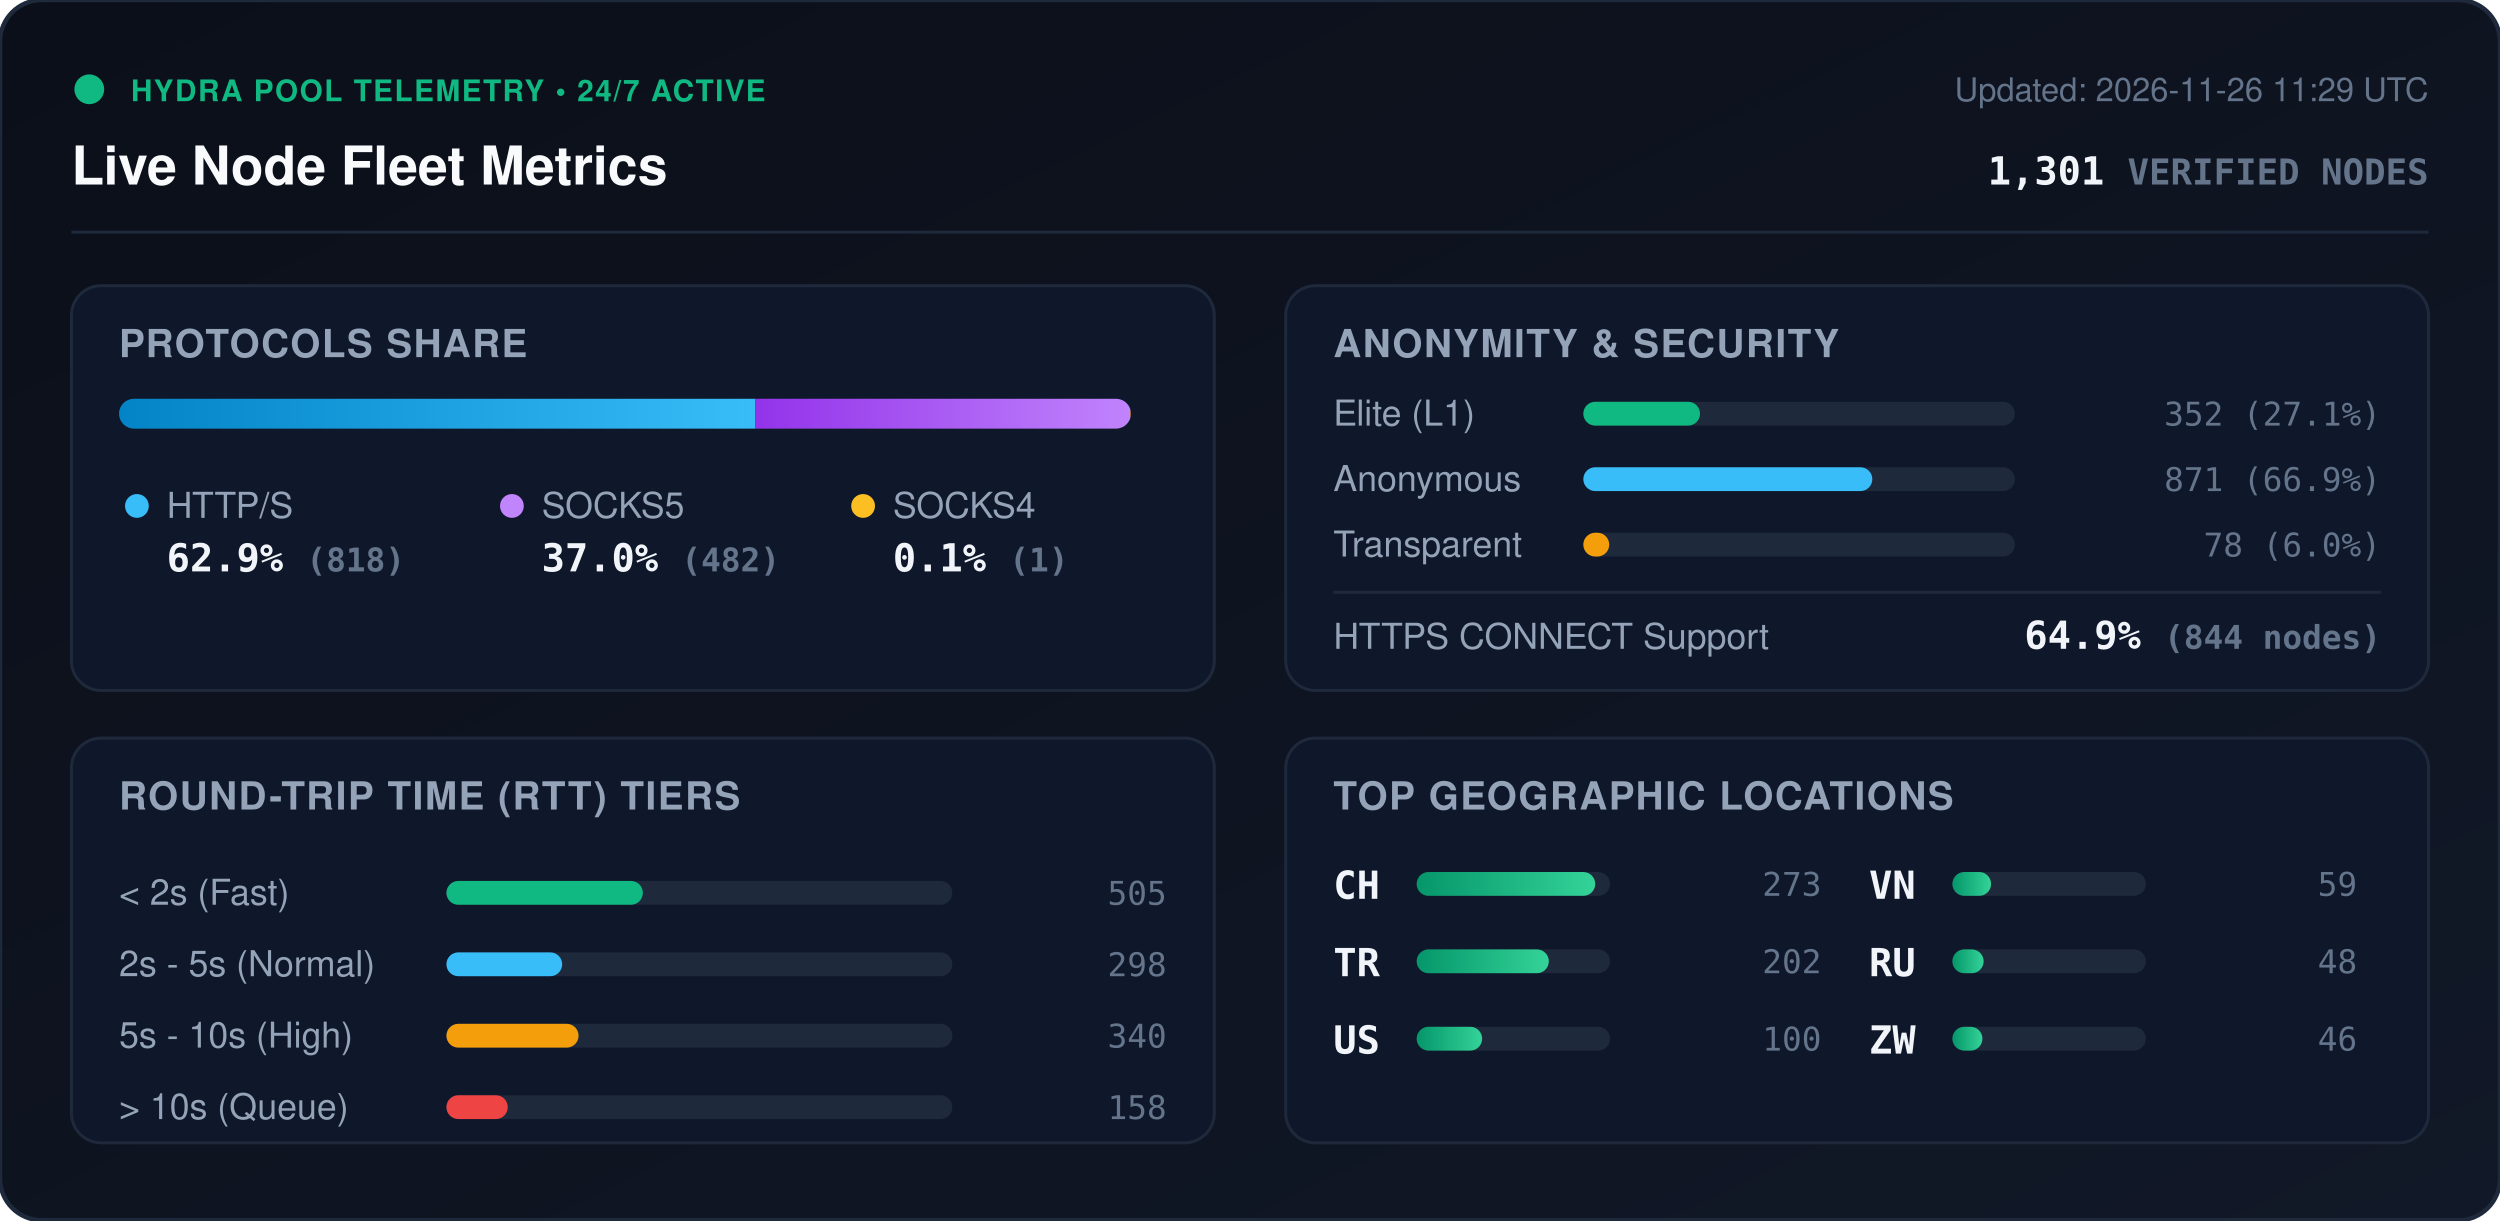
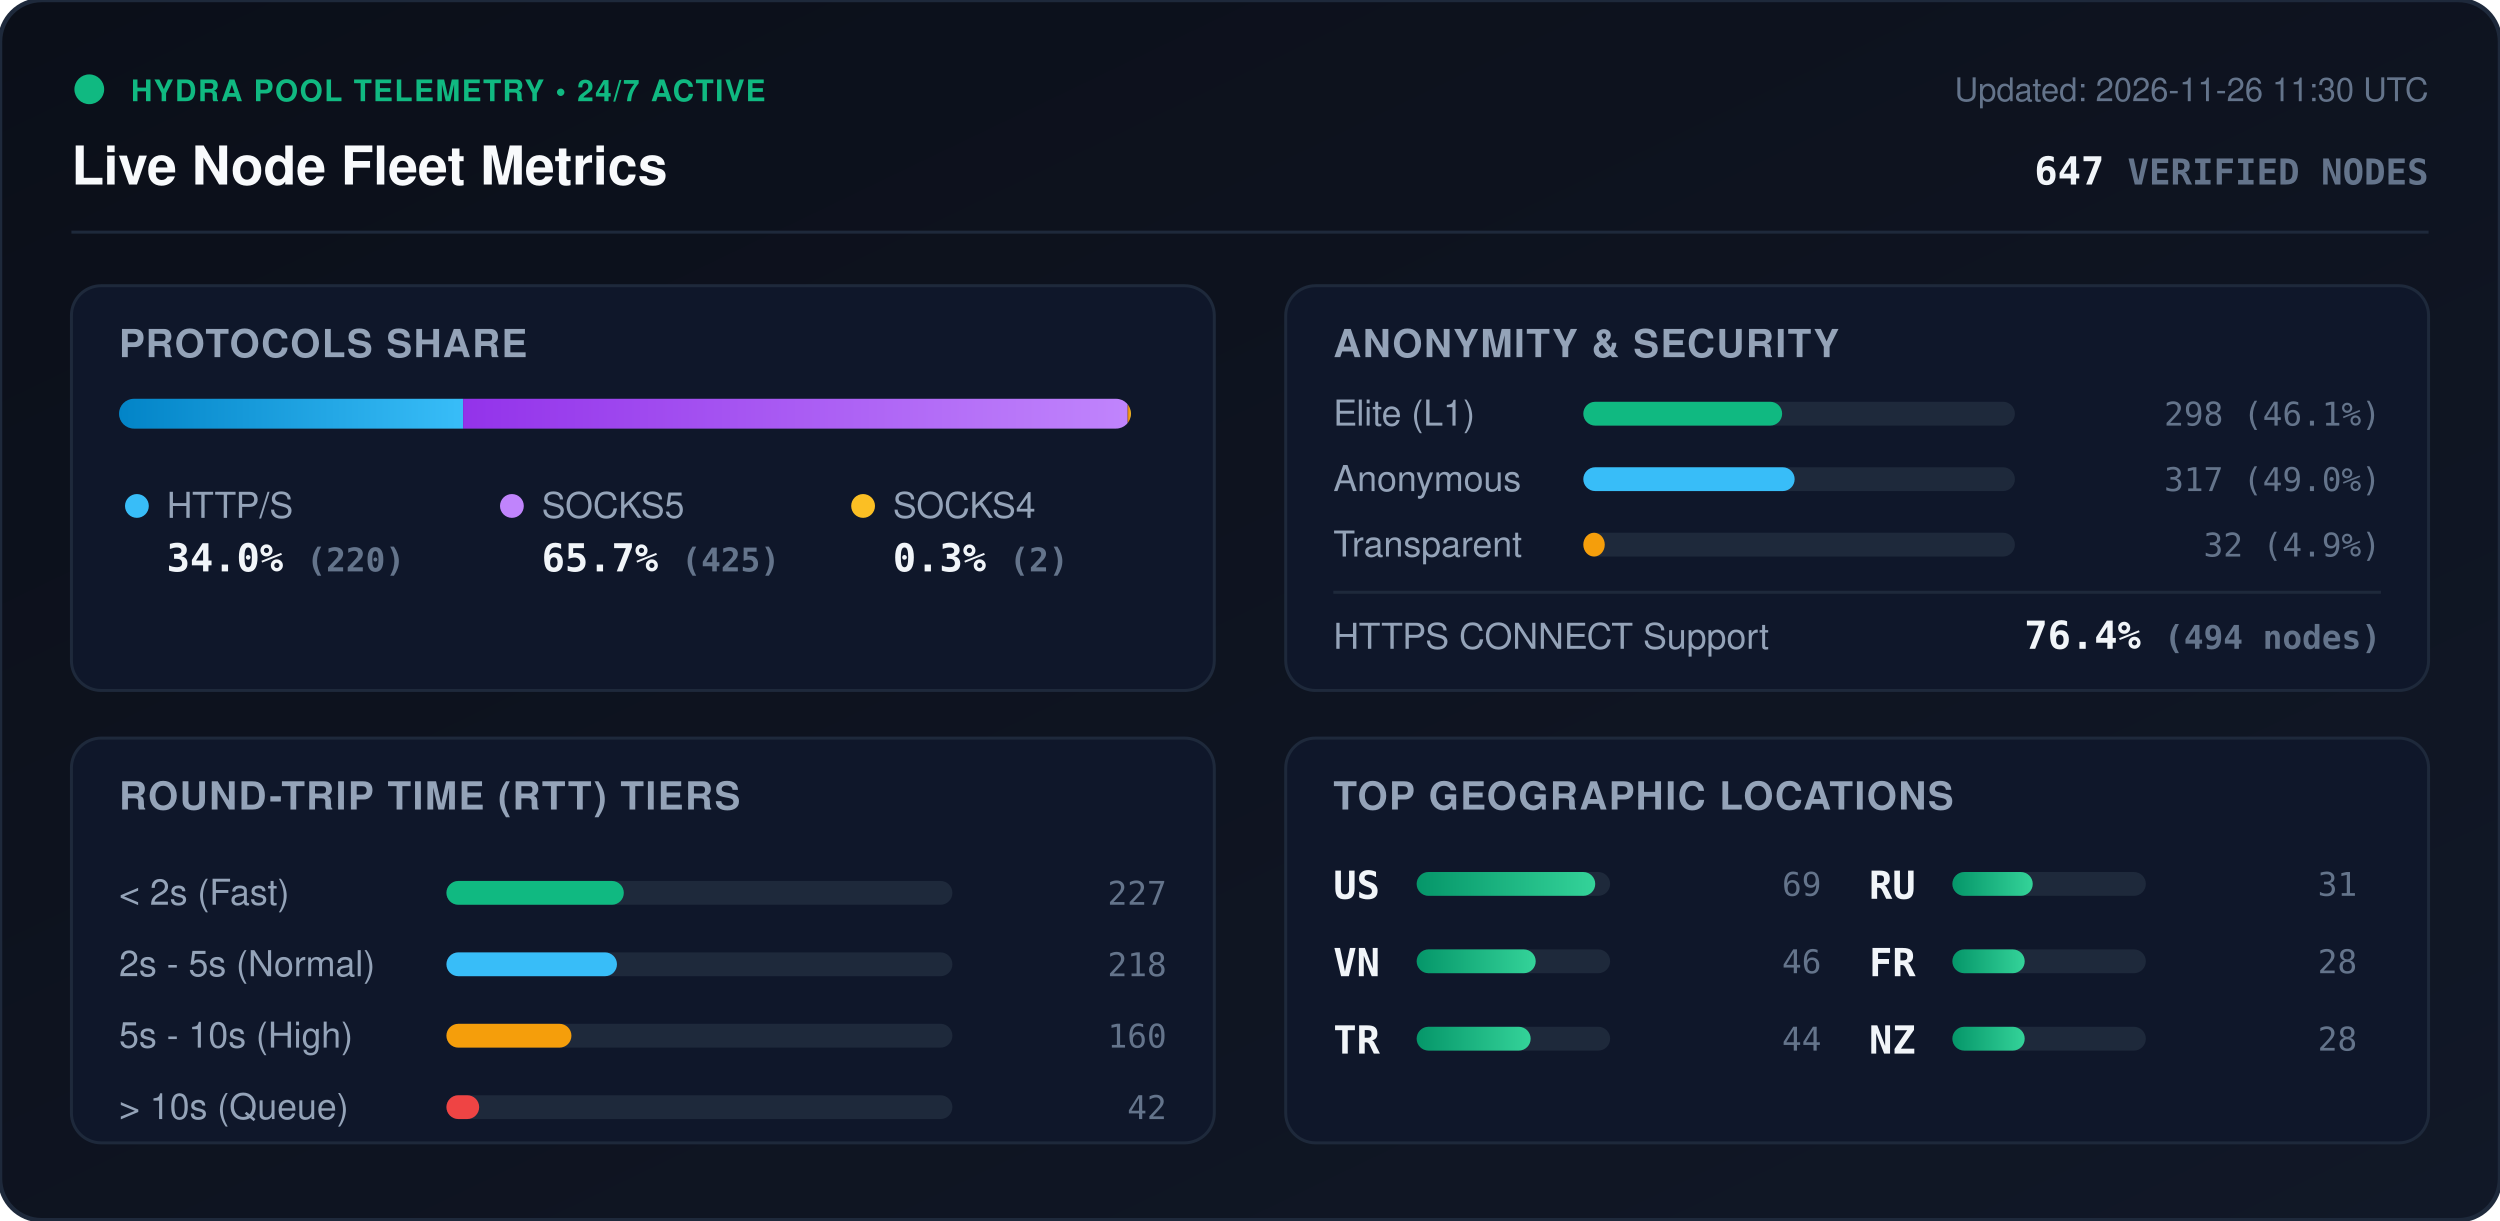
<svg xmlns="http://www.w3.org/2000/svg" viewBox="0 0 840 410" width="840" height="410" style="max-width: 100%; height: auto;">
  <defs>
    <linearGradient id="bg" x1="0%" y1="0%" x2="100%" y2="100%">
      <stop offset="0%" stop-color="#0b0f19" />
      <stop offset="100%" stop-color="#111827" />
    </linearGradient>
    <linearGradient id="bar-http" x1="0%" y1="0%" x2="100%" y2="0%">
      <stop offset="0%" stop-color="#0284c7" />
      <stop offset="100%" stop-color="#38bdf8" />
    </linearGradient>
    <linearGradient id="bar-socks5" x1="0%" y1="0%" x2="100%" y2="0%">
      <stop offset="0%" stop-color="#9333ea" />
      <stop offset="100%" stop-color="#c084fc" />
    </linearGradient>
    <linearGradient id="bar-socks4" x1="0%" y1="0%" x2="100%" y2="0%">
      <stop offset="0%" stop-color="#d97706" />
      <stop offset="100%" stop-color="#fbbf24" />
    </linearGradient>
    <linearGradient id="bar-green" x1="0%" y1="0%" x2="100%" y2="0%">
      <stop offset="0%" stop-color="#059669" />
      <stop offset="100%" stop-color="#34d399" />
    </linearGradient>
    <clipPath id="prog-track-clip">
      <rect width="340.0" height="10" rx="5" />
    </clipPath>
    <style>
      .title { font: 700 18px -apple-system, BlinkMacSystemFont, 'Segoe UI', Helvetica, Arial, sans-serif; fill: #f8fafc; }
      .sub { font: 500 11px -apple-system, BlinkMacSystemFont, 'Segoe UI', Helvetica, Arial, sans-serif; fill: #64748b; }
      .section-hdr { font: 600 13px -apple-system, BlinkMacSystemFont, 'Segoe UI', Helvetica, Arial, sans-serif; fill: #94a3b8; letter-spacing: 0.5px; }
      .metric-val { font: 700 13px -apple-system, BlinkMacSystemFont, 'Segoe UI', Helvetica, Arial, sans-serif; fill: #f1f5f9; }
      .metric-lbl { font: 500 12px -apple-system, BlinkMacSystemFont, 'Segoe UI', Helvetica, Arial, sans-serif; fill: #94a3b8; }
      .badge-txt { font: 700 10px -apple-system, BlinkMacSystemFont, 'Segoe UI', Helvetica, Arial, sans-serif; fill: #10b981; letter-spacing: 0.5px; }
      .mono { font-family: ui-monospace, SFMono-Regular, Menlo, Monaco, Consolas, monospace; }
      .pulse { animation: beacon 2s infinite ease-in-out; }
      @keyframes beacon { 0%, 100% { opacity: 1; } 50% { opacity: 0.35; } }
    </style>
  </defs>
  <rect width="840" height="410" rx="14" fill="url(#bg)" stroke="#1e293b" stroke-width="1.5" />
  <g transform="translate(24, 24)">
    <circle cx="6" cy="6" r="5" fill="#10b981" class="pulse" />
    <text x="20" y="10" class="badge-txt">HYDRA POOL TELEMETRY • 24/7 ACTIVE</text>
    <text x="0" y="38" class="title">Live Node Fleet Metrics</text>
-     <text x="792" y="10" text-anchor="end" class="sub">Updated: 2026-11-26 11:29 UTC</text>
-     <text x="792" y="38" text-anchor="end" class="metric-val mono" fill="#38bdf8">1,301 <tspan font-size="12" fill="#64748b">VERIFIED NODES</tspan>
+     <text x="792" y="10" text-anchor="end" class="sub">Updated: 2026-11-26 11:30 UTC</text>
+     <text x="792" y="38" text-anchor="end" class="metric-val mono" fill="#38bdf8">647 <tspan font-size="12" fill="#64748b">VERIFIED NODES</tspan>
    </text>
  </g>
  <line x1="24" y1="78" x2="816" y2="78" stroke="#1e293b" stroke-width="1" />
  <g transform="translate(24, 96)">
    <rect width="384" height="136" rx="10" fill="#0f172a" stroke="#1e293b" />
    <text x="16" y="24" class="section-hdr">PROTOCOLS SHARE</text>
    <g transform="translate(16, 38)">
      <rect width="340.0" height="10" rx="5" fill="#1e293b" />
      <g clip-path="url(#prog-track-clip)">
-         <rect x="0" width="213.8" height="10" fill="url(#bar-http)" />
-         <rect x="213.8" width="126.0" height="10" fill="url(#bar-socks5)" />
-         <rect x="339.8" width="0.3" height="10" fill="url(#bar-socks4)" />
+         <rect x="0" width="115.6" height="10" fill="url(#bar-http)" />
+         <rect x="115.6" width="223.3" height="10" fill="url(#bar-socks5)" />
+         <rect x="338.9" width="1.1" height="10" fill="url(#bar-socks4)" />
      </g>
    </g>
    <g transform="translate(16, 68)">
      <circle cx="6" cy="6" r="4" fill="#38bdf8" />
      <text x="16" y="10" class="metric-lbl">HTTP/S</text>
-       <text x="16" y="28" class="metric-val mono">62.9% <tspan font-size="11" fill="#64748b">(818)</tspan>
+       <text x="16" y="28" class="metric-val mono">34.0% <tspan font-size="11" fill="#64748b">(220)</tspan>
      </text>
      <circle cx="132" cy="6" r="4" fill="#c084fc" />
      <text x="142" y="10" class="metric-lbl">SOCKS5</text>
-       <text x="142" y="28" class="metric-val mono">37.0% <tspan font-size="11" fill="#64748b">(482)</tspan>
+       <text x="142" y="28" class="metric-val mono">65.7% <tspan font-size="11" fill="#64748b">(425)</tspan>
      </text>
      <circle cx="250" cy="6" r="4" fill="#fbbf24" />
      <text x="260" y="10" class="metric-lbl">SOCKS4</text>
-       <text x="260" y="28" class="metric-val mono">0.1% <tspan font-size="11" fill="#64748b">(1)</tspan>
+       <text x="260" y="28" class="metric-val mono">0.3% <tspan font-size="11" fill="#64748b">(2)</tspan>
      </text>
    </g>
  </g>
  <g transform="translate(432, 96)">
    <rect width="384" height="136" rx="10" fill="#0f172a" stroke="#1e293b" />
    <text x="16" y="24" class="section-hdr">ANONYMITY &amp; SECURITY</text>
    <text x="16" y="47" class="metric-lbl">Elite (L1)</text>
    <rect x="100" y="39" width="145.0" height="8" rx="4" fill="#1e293b" />
-     <rect x="100" y="39" width="39.2" height="8" rx="4" fill="#10b981" />
-     <text x="368" y="47" text-anchor="end" class="mono sub" fill="#e2e8f0">352 (27.1%)</text>
+     <rect x="100" y="39" width="66.8" height="8" rx="4" fill="#10b981" />
+     <text x="368" y="47" text-anchor="end" class="mono sub" fill="#e2e8f0">298 (46.1%)</text>
    <text x="16" y="69" class="metric-lbl">Anonymous</text>
    <rect x="100" y="61" width="145.0" height="8" rx="4" fill="#1e293b" />
-     <rect x="100" y="61" width="97.1" height="8" rx="4" fill="#38bdf8" />
-     <text x="368" y="69" text-anchor="end" class="mono sub" fill="#e2e8f0">871 (66.9%)</text>
+     <rect x="100" y="61" width="71.0" height="8" rx="4" fill="#38bdf8" />
+     <text x="368" y="69" text-anchor="end" class="mono sub" fill="#e2e8f0">317 (49.0%)</text>
    <text x="16" y="91" class="metric-lbl">Transparent</text>
    <rect x="100" y="83" width="145.0" height="8" rx="4" fill="#1e293b" />
-     <rect x="100" y="83" width="8.7" height="8" rx="4" fill="#f59e0b" />
-     <text x="368" y="91" text-anchor="end" class="mono sub" fill="#e2e8f0">78 (6.0%)</text>
+     <rect x="100" y="83" width="7.2" height="8" rx="4" fill="#f59e0b" />
+     <text x="368" y="91" text-anchor="end" class="mono sub" fill="#e2e8f0">32 (4.9%)</text>
    <line x1="16" y1="103" x2="368" y2="103" stroke="#1e293b" stroke-width="1" />
    <text x="16" y="122" class="metric-lbl">HTTPS CONNECT Support</text>
-     <text x="368" y="122" text-anchor="end" class="metric-val mono" fill="#34d399">64.9% <tspan font-size="11" fill="#64748b">(844 nodes)</tspan>
+     <text x="368" y="122" text-anchor="end" class="metric-val mono" fill="#34d399">76.4% <tspan font-size="11" fill="#64748b">(494 nodes)</tspan>
    </text>
  </g>
  <g transform="translate(24, 248)">
    <rect width="384" height="136" rx="10" fill="#0f172a" stroke="#1e293b" />
    <text x="16" y="24" class="section-hdr">ROUND-TRIP TIME (RTT) TIERS</text>
    <g transform="translate(16, 42)">
      <text x="0" y="14" class="metric-lbl">&lt; 2s (Fast)</text>
      <rect x="110" y="6" width="170" height="8" rx="4" fill="#1e293b" />
-       <rect x="110" y="6" width="66.0" height="8" rx="4" fill="#10b981" />
-       <text x="352" y="14" text-anchor="end" class="mono sub">505</text>
+       <rect x="110" y="6" width="59.6" height="8" rx="4" fill="#10b981" />
+       <text x="352" y="14" text-anchor="end" class="mono sub">227</text>
      <text x="0" y="38" class="metric-lbl">2s - 5s (Normal)</text>
      <rect x="110" y="30" width="170" height="8" rx="4" fill="#1e293b" />
-       <rect x="110" y="30" width="38.9" height="8" rx="4" fill="#38bdf8" />
-       <text x="352" y="38" text-anchor="end" class="mono sub">298</text>
+       <rect x="110" y="30" width="57.3" height="8" rx="4" fill="#38bdf8" />
+       <text x="352" y="38" text-anchor="end" class="mono sub">218</text>
      <text x="0" y="62" class="metric-lbl">5s - 10s (High)</text>
      <rect x="110" y="54" width="170" height="8" rx="4" fill="#1e293b" />
-       <rect x="110" y="54" width="44.4" height="8" rx="4" fill="#f59e0b" />
-       <text x="352" y="62" text-anchor="end" class="mono sub">340</text>
+       <rect x="110" y="54" width="42.0" height="8" rx="4" fill="#f59e0b" />
+       <text x="352" y="62" text-anchor="end" class="mono sub">160</text>
      <text x="0" y="86" class="metric-lbl">&gt; 10s (Queue)</text>
      <rect x="110" y="78" width="170" height="8" rx="4" fill="#1e293b" />
-       <rect x="110" y="78" width="20.6" height="8" rx="4" fill="#ef4444" />
-       <text x="352" y="86" text-anchor="end" class="mono sub">158</text>
+       <rect x="110" y="78" width="11.0" height="8" rx="4" fill="#ef4444" />
+       <text x="352" y="86" text-anchor="end" class="mono sub">42</text>
    </g>
  </g>
  <g transform="translate(432, 248)">
    <rect width="384" height="136" rx="10" fill="#0f172a" stroke="#1e293b" />
    <text x="16" y="24" class="section-hdr">TOP GEOGRAPHIC LOCATIONS</text>
    <g transform="translate(16, 42)">
      <g transform="translate(0, 0)">
-         <text x="0" y="12" class="mono metric-val" font-size="12">CH</text>
+         <text x="0" y="12" class="mono metric-val" font-size="12">US</text>
        <rect x="28" y="3" width="65" height="8" rx="4" fill="#1e293b" />
        <rect x="28" y="3" width="60.0" height="8" rx="4" fill="url(#bar-green)" />
-         <text x="164" y="11" text-anchor="end" class="mono sub">273</text>
+         <text x="164" y="11" text-anchor="end" class="mono sub">69</text>
      </g>
      <g transform="translate(0, 26)">
+         <text x="0" y="12" class="mono metric-val" font-size="12">VN</text>
+         <rect x="28" y="3" width="65" height="8" rx="4" fill="#1e293b" />
+         <rect x="28" y="3" width="40.0" height="8" rx="4" fill="url(#bar-green)" />
+         <text x="164" y="11" text-anchor="end" class="mono sub">46</text>
+       </g>
+       <g transform="translate(0, 52)">
        <text x="0" y="12" class="mono metric-val" font-size="12">TR</text>
        <rect x="28" y="3" width="65" height="8" rx="4" fill="#1e293b" />
-         <rect x="28" y="3" width="44.4" height="8" rx="4" fill="url(#bar-green)" />
-         <text x="164" y="11" text-anchor="end" class="mono sub">202</text>
-       </g>
-       <g transform="translate(0, 52)">
-         <text x="0" y="12" class="mono metric-val" font-size="12">US</text>
-         <rect x="28" y="3" width="65" height="8" rx="4" fill="#1e293b" />
-         <rect x="28" y="3" width="22.0" height="8" rx="4" fill="url(#bar-green)" />
-         <text x="164" y="11" text-anchor="end" class="mono sub">100</text>
+         <rect x="28" y="3" width="38.3" height="8" rx="4" fill="url(#bar-green)" />
+         <text x="164" y="11" text-anchor="end" class="mono sub">44</text>
      </g>
      <g transform="translate(180, 0)">
-         <text x="0" y="12" class="mono metric-val" font-size="12">VN</text>
+         <text x="0" y="12" class="mono metric-val" font-size="12">RU</text>
        <rect x="28" y="3" width="65" height="8" rx="4" fill="#1e293b" />
-         <rect x="28" y="3" width="13.0" height="8" rx="4" fill="url(#bar-green)" />
-         <text x="164" y="11" text-anchor="end" class="mono sub">59</text>
+         <rect x="28" y="3" width="27.0" height="8" rx="4" fill="url(#bar-green)" />
+         <text x="164" y="11" text-anchor="end" class="mono sub">31</text>
      </g>
      <g transform="translate(180, 26)">
-         <text x="0" y="12" class="mono metric-val" font-size="12">RU</text>
+         <text x="0" y="12" class="mono metric-val" font-size="12">FR</text>
        <rect x="28" y="3" width="65" height="8" rx="4" fill="#1e293b" />
-         <rect x="28" y="3" width="10.5" height="8" rx="4" fill="url(#bar-green)" />
-         <text x="164" y="11" text-anchor="end" class="mono sub">48</text>
+         <rect x="28" y="3" width="24.3" height="8" rx="4" fill="url(#bar-green)" />
+         <text x="164" y="11" text-anchor="end" class="mono sub">28</text>
      </g>
      <g transform="translate(180, 52)">
-         <text x="0" y="12" class="mono metric-val" font-size="12">ZW</text>
+         <text x="0" y="12" class="mono metric-val" font-size="12">NZ</text>
        <rect x="28" y="3" width="65" height="8" rx="4" fill="#1e293b" />
-         <rect x="28" y="3" width="10.1" height="8" rx="4" fill="url(#bar-green)" />
-         <text x="164" y="11" text-anchor="end" class="mono sub">46</text>
+         <rect x="28" y="3" width="24.3" height="8" rx="4" fill="url(#bar-green)" />
+         <text x="164" y="11" text-anchor="end" class="mono sub">28</text>
      </g>
    </g>
  </g>
</svg>
